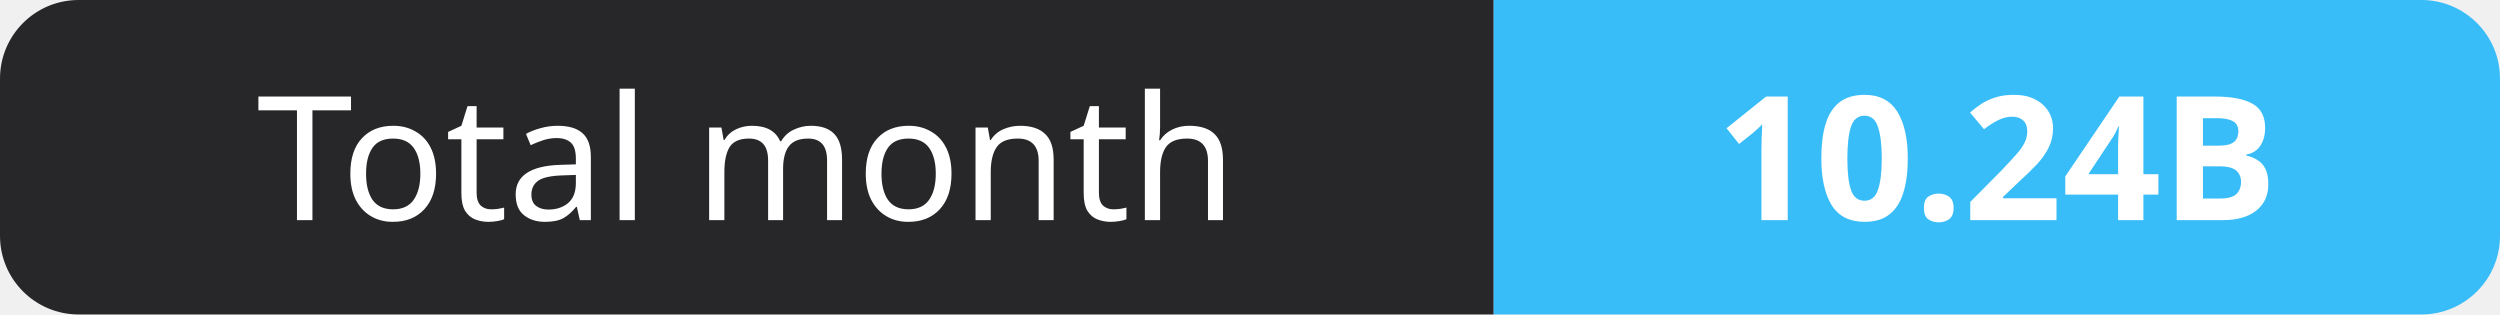
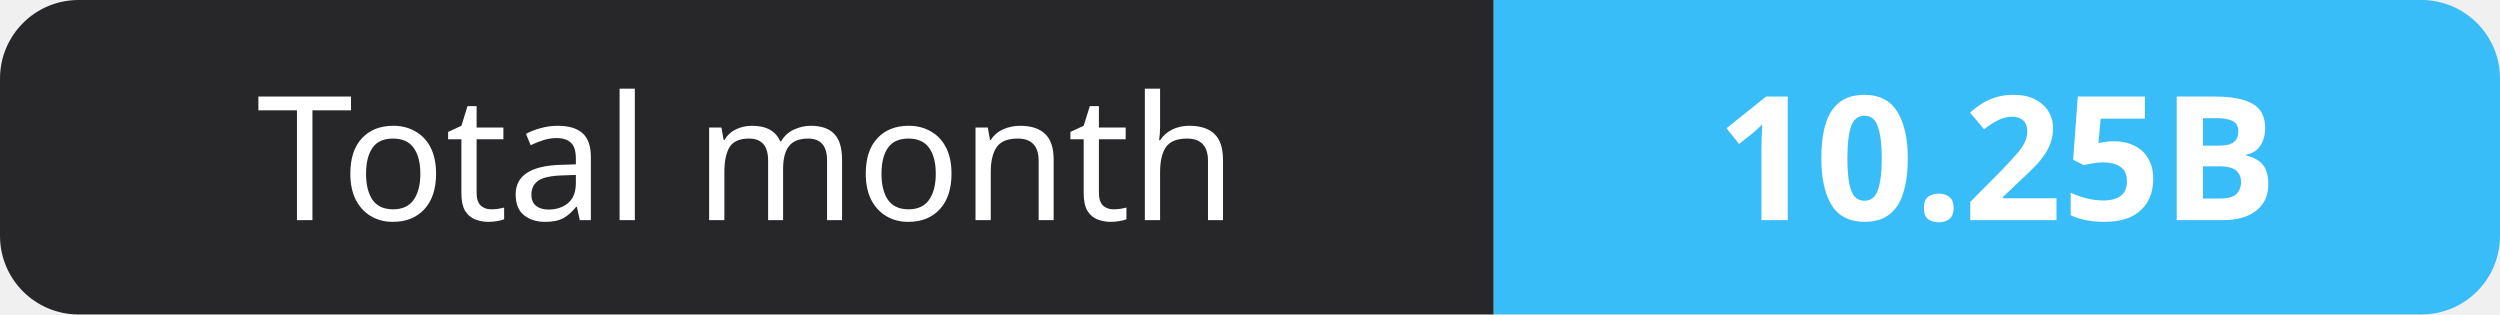
- <svg xmlns="http://www.w3.org/2000/svg" width="159" height="20" role="img" aria-label="Total month: 10.24B">
+ <svg xmlns="http://www.w3.org/2000/svg" width="159" height="20" role="img" aria-label="Total month: 10.25B">
  <clipPath id="r">
    <rect width="159" height="20" rx="5" fill="#fff" />
  </clipPath>
  <g clip-path="url(#r)">
    <rect width="95" height="20" fill="#27272a" />
    <rect x="95" width="64" height="20" fill="#38bdf8" />
  </g>
  <g fill="#fff" text-anchor="middle" font-family="Verdana,Geneva,sans-serif" font-size="11">
    <text x="47.5" y="14">Total month</text>
-     <text x="127.0" y="14" font-weight="700">10.24B</text>
+     <text x="127.0" y="14" font-weight="700">10.25B</text>
  </g>
</svg>
